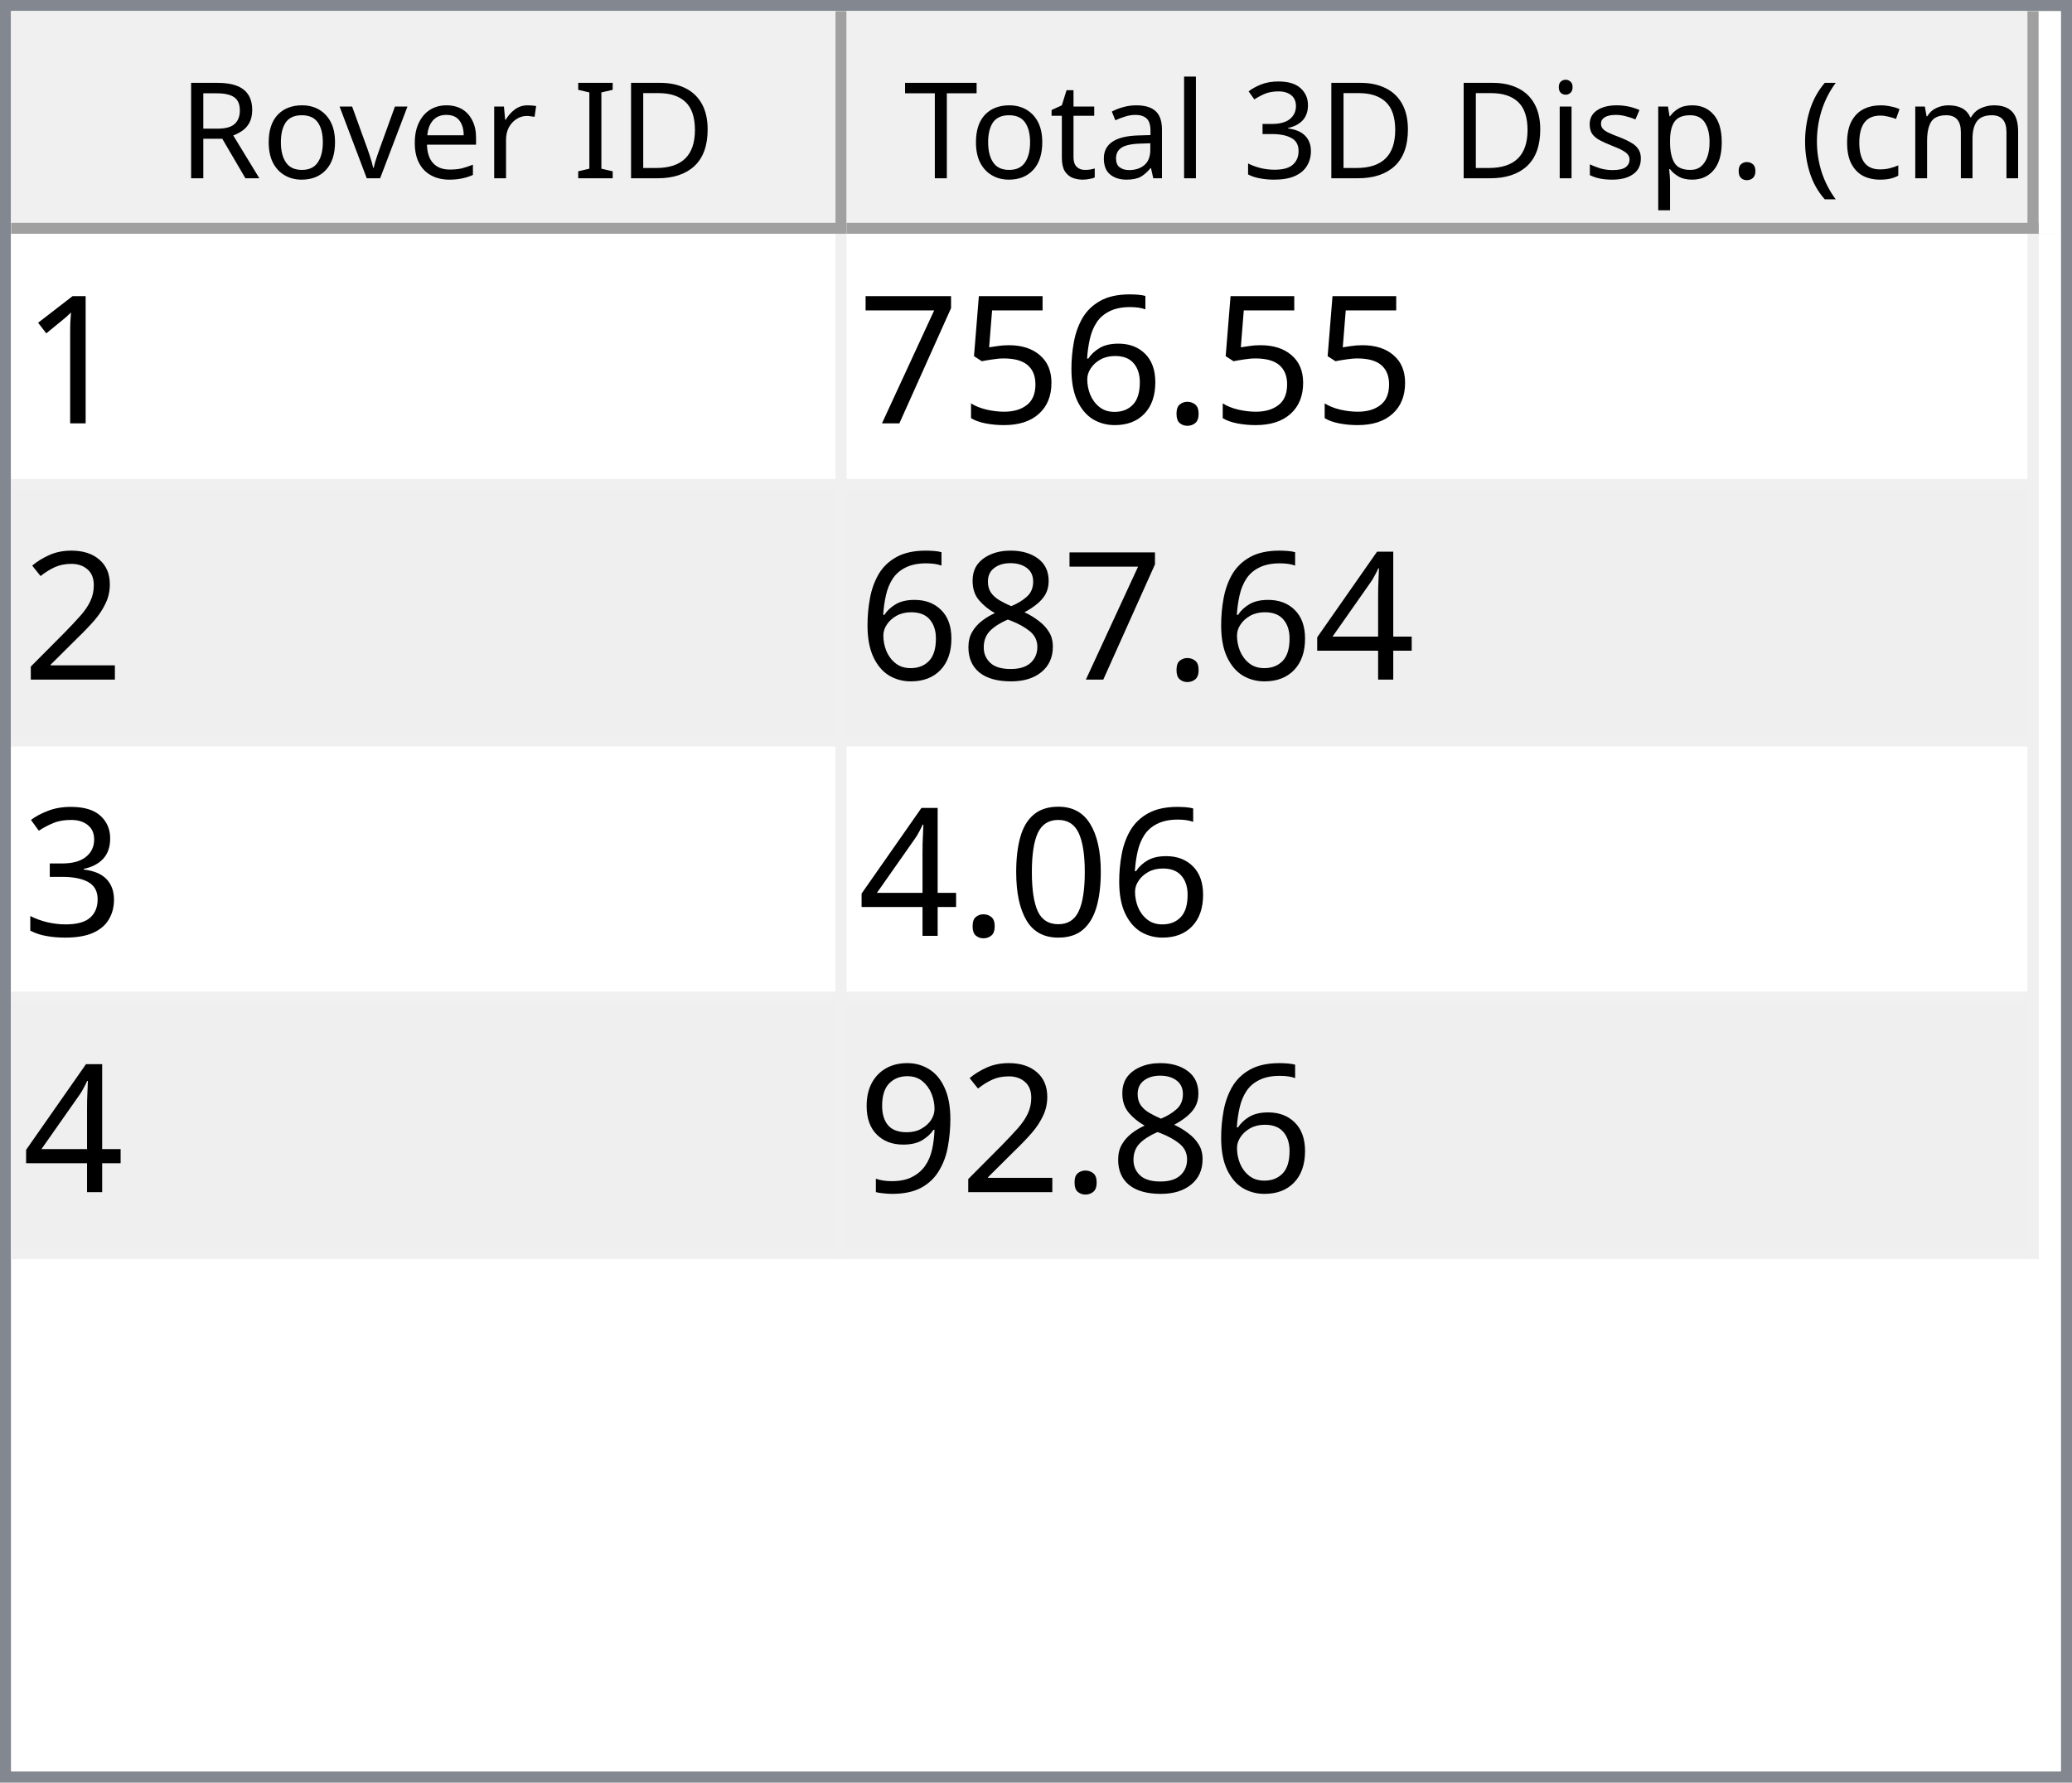
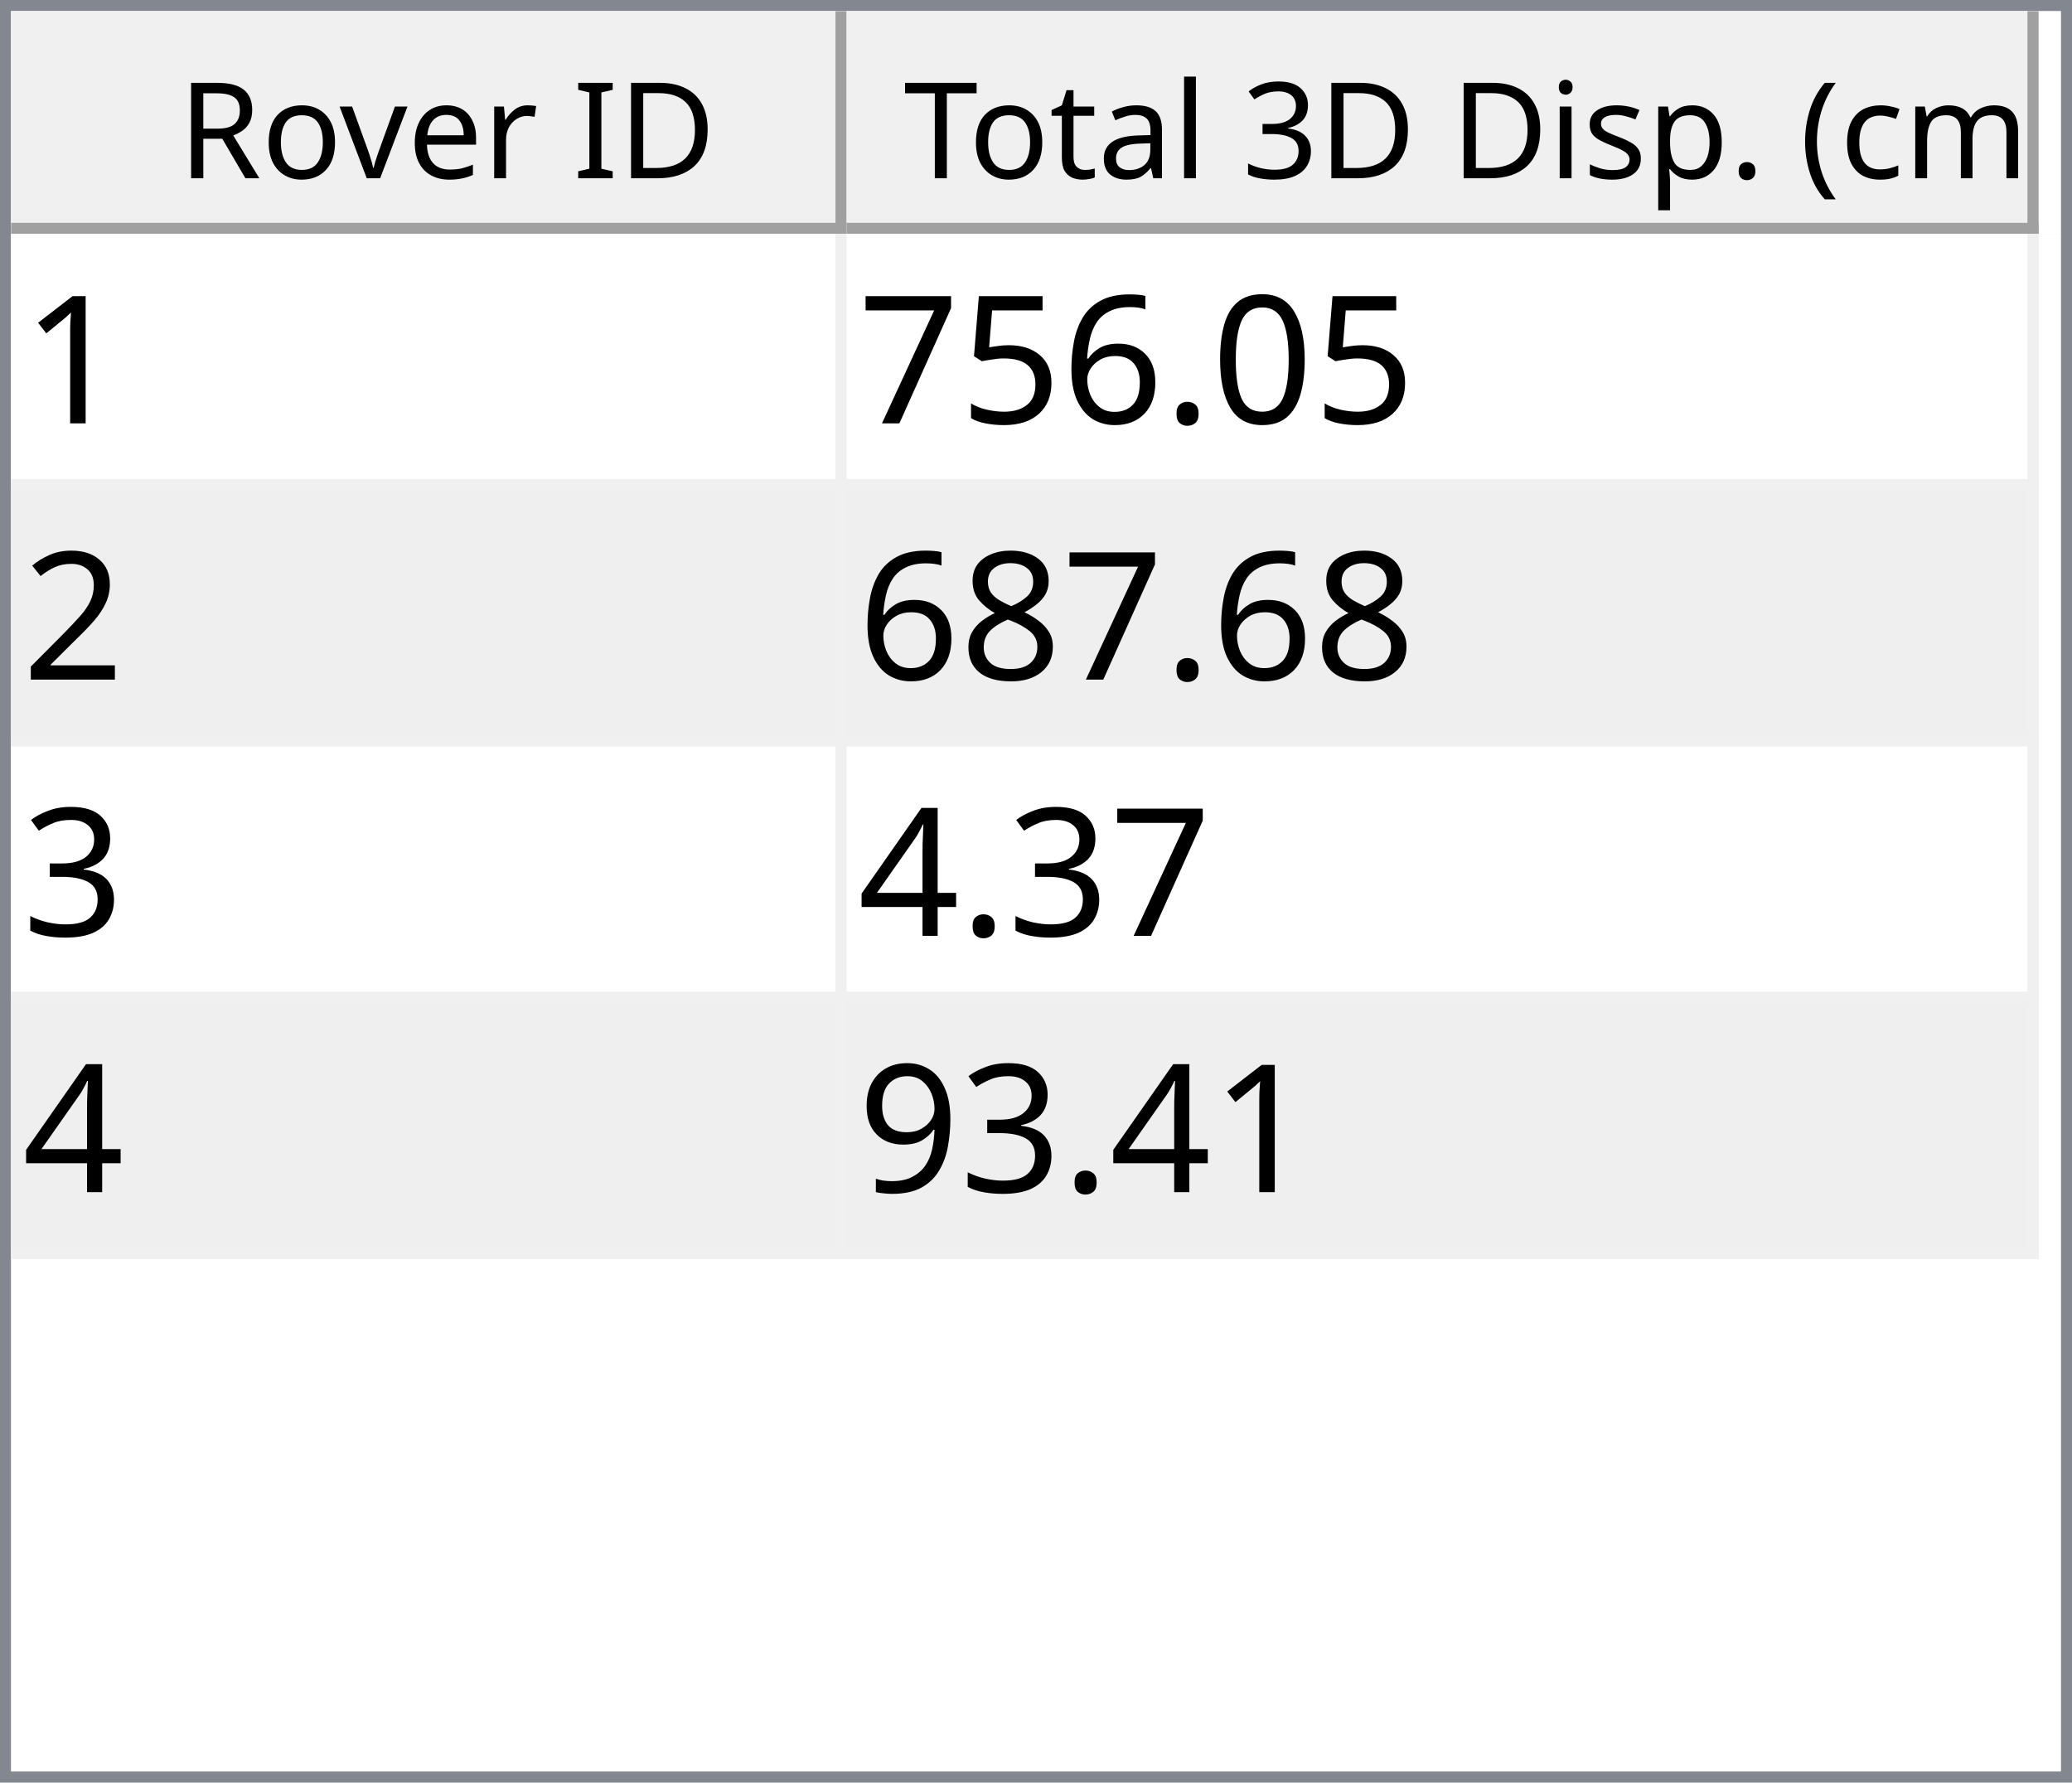
<svg xmlns="http://www.w3.org/2000/svg" style="fill-opacity:1; color-rendering:auto; color-interpolation:auto; text-rendering:auto; stroke:black; stroke-linecap:square; stroke-miterlimit:10; shape-rendering:auto; stroke-opacity:1; fill:black; stroke-dasharray:none; font-weight:normal; stroke-width:1; font-family:'Dialog'; font-style:normal; stroke-linejoin:miter; font-size:12px; stroke-dashoffset:0; image-rendering:auto;" width="186" height="160">
  <defs id="genericDefs" />
  <g>
    <defs id="defs1">
      <clipPath clipPathUnits="userSpaceOnUse" id="clipPath1">
        <path d="M0 0 L186 0 L186 160 L0 160 L0 0 Z" />
      </clipPath>
      <clipPath clipPathUnits="userSpaceOnUse" id="clipPath2">
        <path d="M0 0 L0 160 L186 160 L186 0 Z" />
      </clipPath>
      <clipPath clipPathUnits="userSpaceOnUse" id="clipPath3">
        <path d="M0 0 L0 20 L184 20 L184 0 Z" />
      </clipPath>
      <clipPath clipPathUnits="userSpaceOnUse" id="clipPath4">
        <path d="M0 0 L0 20 L75 20 L75 0 Z" />
      </clipPath>
      <clipPath clipPathUnits="userSpaceOnUse" id="clipPath5">
        <path d="M1 1 L1 19 L74 19 L74 1 Z" />
      </clipPath>
      <clipPath clipPathUnits="userSpaceOnUse" id="clipPath6">
        <path d="M0 0 L0 18 L73 18 L73 0 Z" />
      </clipPath>
      <clipPath clipPathUnits="userSpaceOnUse" id="clipPath7">
        <path d="M-0.5 -0.5 L-0.5 19.5 L74.5 19.5 L74.5 -0.5 Z" />
      </clipPath>
      <clipPath clipPathUnits="userSpaceOnUse" id="clipPath8">
        <path d="M0 0 L0 20 L107 20 L107 0 Z" />
      </clipPath>
      <clipPath clipPathUnits="userSpaceOnUse" id="clipPath9">
        <path d="M1 1 L1 19 L106 19 L106 1 Z" />
      </clipPath>
      <clipPath clipPathUnits="userSpaceOnUse" id="clipPath10">
        <path d="M0 0 L0 18 L105 18 L105 0 Z" />
      </clipPath>
      <clipPath clipPathUnits="userSpaceOnUse" id="clipPath11">
        <path d="M-0.5 -0.5 L-0.5 19.5 L106.5 19.5 L106.5 -0.5 Z" />
      </clipPath>
      <clipPath clipPathUnits="userSpaceOnUse" id="clipPath12">
        <path d="M0 0 L0 138 L184 138 L184 0 Z" />
      </clipPath>
      <clipPath clipPathUnits="userSpaceOnUse" id="clipPath13">
        <path d="M0 0 L0 92 L182 92 L182 0 Z" />
      </clipPath>
      <clipPath clipPathUnits="userSpaceOnUse" id="clipPath14">
        <path d="M-0.5 -0.5 L-0.5 91.5 L181.5 91.5 L181.5 -0.5 Z" />
      </clipPath>
      <clipPath clipPathUnits="userSpaceOnUse" id="clipPath15">
        <path d="M0 0 L0 22 L74 22 L74 0 Z" />
      </clipPath>
      <clipPath clipPathUnits="userSpaceOnUse" id="clipPath16">
        <path d="M0 0 L0 22 L106 22 L106 0 Z" />
      </clipPath>
      <font horiz-adv-x="64.551" id="font1">
        <font-face ascent="107.91" descent="25.098" units-per-em="100" style="font-style:normal; font-family:Segoe UI; font-weight:normal;" />
        <missing-glyph horiz-adv-x="64.551" d="M8.109 0 L8.109 68.266 L56.453 68.266 L56.453 0 L8.109 0 ZM15.328 7.234 L49.219 7.234 L49.219 61.031 L15.328 61.031 L15.328 7.234 Z" />
        <glyph unicode="D" horiz-adv-x="70.117" d="M9.188 0 L9.188 70.016 L28.516 70.016 Q65.531 70.016 65.531 35.891 Q65.531 19.672 55.25 9.836 Q44.969 0 27.734 0 L9.188 0 ZM17.391 62.594 L17.391 7.422 L27.828 7.422 Q41.609 7.422 49.273 14.797 Q56.938 22.172 56.938 35.688 Q56.938 62.594 28.328 62.594 L17.391 62.594 Z" />
        <glyph unicode="I" horiz-adv-x="26.611" d="M17.391 0 L9.188 0 L9.188 70.016 L17.391 70.016 L17.391 0 Z" />
        <glyph unicode=" " horiz-adv-x="27.393" d="" />
        <glyph unicode="r" horiz-adv-x="34.766" d="M34.188 41.891 Q32.078 43.5 28.125 43.5 Q23 43.5 19.555 38.672 Q16.109 33.844 16.109 25.484 L16.109 0 L8.109 0 L8.109 50 L16.109 50 L16.109 39.703 L16.312 39.703 Q18.016 44.969 21.531 47.922 Q25.047 50.875 29.391 50.875 Q32.516 50.875 34.188 50.203 L34.188 41.891 Z" />
        <glyph unicode="e" horiz-adv-x="52.295" d="M48.297 23 L12.984 23 Q13.188 14.656 17.484 10.109 Q21.781 5.562 29.297 5.562 Q37.75 5.562 44.828 11.141 L44.828 3.609 Q38.234 -1.172 27.391 -1.172 Q16.797 -1.172 10.742 5.641 Q4.688 12.453 4.688 24.812 Q4.688 36.469 11.305 43.82 Q17.922 51.172 27.734 51.172 Q37.547 51.172 42.922 44.828 Q48.297 38.484 48.297 27.203 L48.297 23 ZM40.094 29.781 Q40.047 36.719 36.75 40.578 Q33.453 44.438 27.594 44.438 Q21.922 44.438 17.969 40.383 Q14.016 36.328 13.094 29.781 L40.094 29.781 Z" />
        <glyph unicode="v" horiz-adv-x="47.9" d="M47.406 50 L27.484 0 L19.625 0 L0.688 50 L9.469 50 L22.172 13.672 Q23.578 9.672 23.922 6.688 L24.125 6.688 Q24.609 10.453 25.688 13.484 L38.969 50 L47.406 50 Z" />
        <glyph unicode="o" horiz-adv-x="58.594" d="M29 -1.172 Q17.922 -1.172 11.305 5.836 Q4.688 12.844 4.688 24.422 Q4.688 37.016 11.57 44.094 Q18.453 51.172 30.172 51.172 Q41.359 51.172 47.633 44.289 Q53.906 37.406 53.906 25.203 Q53.906 13.234 47.141 6.031 Q40.375 -1.172 29 -1.172 ZM29.594 44.438 Q21.875 44.438 17.383 39.188 Q12.891 33.938 12.891 24.703 Q12.891 15.828 17.43 10.695 Q21.969 5.562 29.594 5.562 Q37.359 5.562 41.531 10.594 Q45.703 15.625 45.703 24.906 Q45.703 34.281 41.531 39.359 Q37.359 44.438 29.594 44.438 Z" />
        <glyph unicode="R" horiz-adv-x="59.814" d="M59.375 0 L49.609 0 L37.891 19.625 Q36.281 22.359 34.766 24.289 Q33.25 26.219 31.664 27.438 Q30.078 28.656 28.25 29.219 Q26.422 29.781 24.125 29.781 L17.391 29.781 L17.391 0 L9.188 0 L9.188 70.016 L30.078 70.016 Q34.672 70.016 38.555 68.867 Q42.438 67.719 45.289 65.375 Q48.141 63.031 49.758 59.547 Q51.375 56.062 51.375 51.375 Q51.375 47.703 50.273 44.656 Q49.172 41.609 47.148 39.211 Q45.125 36.812 42.266 35.133 Q39.406 33.453 35.844 32.516 L35.844 32.328 Q37.594 31.547 38.891 30.547 Q40.188 29.547 41.359 28.18 Q42.531 26.812 43.68 25.078 Q44.828 23.344 46.234 21.047 L59.375 0 ZM17.391 62.594 L17.391 37.203 L28.516 37.203 Q31.594 37.203 34.203 38.133 Q36.812 39.062 38.719 40.797 Q40.625 42.531 41.703 45.047 Q42.781 47.562 42.781 50.688 Q42.781 56.297 39.141 59.445 Q35.5 62.594 28.609 62.594 L17.391 62.594 Z" />
        <glyph unicode=")" horiz-adv-x="30.176" d="M8.297 -15.922 L1.172 -15.922 Q16.406 2.344 16.406 26.812 Q16.406 51.469 1.078 70.016 L8.297 70.016 Q23.531 52.156 23.531 26.703 Q23.531 1.375 8.297 -15.922 Z" />
        <glyph unicode="m" horiz-adv-x="86.133" d="M79.109 0 L71.094 0 L71.094 28.719 Q71.094 37.016 68.531 40.727 Q65.969 44.438 59.906 44.438 Q54.781 44.438 51.195 39.75 Q47.609 35.062 47.609 28.516 L47.609 0 L39.594 0 L39.594 29.688 Q39.594 44.438 28.219 44.438 Q22.953 44.438 19.531 40.016 Q16.109 35.594 16.109 28.516 L16.109 0 L8.109 0 L8.109 50 L16.109 50 L16.109 42.094 L16.312 42.094 Q21.625 51.172 31.844 51.172 Q36.969 51.172 40.773 48.312 Q44.578 45.453 46 40.828 Q51.562 51.172 62.594 51.172 Q79.109 51.172 79.109 30.812 L79.109 0 Z" />
        <glyph unicode="c" horiz-adv-x="46.191" d="M42.188 2.297 Q36.422 -1.172 28.516 -1.172 Q17.828 -1.172 11.258 5.789 Q4.688 12.75 4.688 23.828 Q4.688 36.188 11.766 43.68 Q18.844 51.172 30.672 51.172 Q37.25 51.172 42.281 48.734 L42.281 40.531 Q36.719 44.438 30.375 44.438 Q22.703 44.438 17.797 38.945 Q12.891 33.453 12.891 24.516 Q12.891 15.719 17.508 10.641 Q22.125 5.562 29.891 5.562 Q36.422 5.562 42.188 9.906 L42.188 2.297 Z" />
        <glyph unicode="(" horiz-adv-x="30.176" d="M29.109 -15.922 L21.969 -15.922 Q6.844 1.375 6.844 26.703 Q6.844 52.156 21.969 70.016 L29.203 70.016 Q13.875 51.469 13.875 26.812 Q13.875 2.344 29.109 -15.922 Z" />
        <glyph unicode="." horiz-adv-x="21.68" d="M10.891 -1.078 Q8.641 -1.078 7.055 0.539 Q5.469 2.156 5.469 4.391 Q5.469 6.641 7.055 8.273 Q8.641 9.906 10.891 9.906 Q13.188 9.906 14.797 8.273 Q16.406 6.641 16.406 4.391 Q16.406 2.156 14.797 0.539 Q13.188 -1.078 10.891 -1.078 Z" />
        <glyph unicode="p" horiz-adv-x="58.789" d="M16.312 7.234 L16.109 7.234 L16.109 -23 L8.109 -23 L8.109 50 L16.109 50 L16.109 41.219 L16.312 41.219 Q22.219 51.172 33.594 51.172 Q43.266 51.172 48.688 44.461 Q54.109 37.75 54.109 26.469 Q54.109 13.922 48 6.375 Q41.891 -1.172 31.297 -1.172 Q21.578 -1.172 16.312 7.234 ZM16.109 27.391 L16.109 20.406 Q16.109 14.203 20.141 9.883 Q24.172 5.562 30.375 5.562 Q37.641 5.562 41.773 11.133 Q45.906 16.703 45.906 26.609 Q45.906 34.969 42.047 39.703 Q38.188 44.438 31.594 44.438 Q24.609 44.438 20.359 39.578 Q16.109 34.719 16.109 27.391 Z" />
        <glyph unicode="s" horiz-adv-x="42.432" d="M5.078 1.812 L5.078 10.406 Q11.625 5.562 19.484 5.562 Q30.031 5.562 30.031 12.594 Q30.031 14.594 29.125 15.992 Q28.219 17.391 26.68 18.461 Q25.141 19.531 23.07 20.383 Q21 21.234 18.609 22.172 Q15.281 23.484 12.766 24.828 Q10.25 26.172 8.57 27.859 Q6.891 29.547 6.031 31.695 Q5.172 33.844 5.172 36.719 Q5.172 40.234 6.789 42.945 Q8.406 45.656 11.086 47.484 Q13.766 49.312 17.211 50.242 Q20.656 51.172 24.312 51.172 Q30.812 51.172 35.938 48.922 L35.938 40.828 Q30.422 44.438 23.25 44.438 Q21 44.438 19.195 43.922 Q17.391 43.406 16.094 42.477 Q14.797 41.547 14.086 40.258 Q13.375 38.969 13.375 37.406 Q13.375 35.453 14.086 34.133 Q14.797 32.812 16.164 31.789 Q17.531 30.766 19.484 29.938 Q21.438 29.109 23.922 28.125 Q27.25 26.859 29.883 25.516 Q32.516 24.172 34.375 22.484 Q36.234 20.797 37.234 18.602 Q38.234 16.406 38.234 13.375 Q38.234 9.672 36.602 6.938 Q34.969 4.203 32.234 2.398 Q29.5 0.594 25.93 -0.289 Q22.359 -1.172 18.453 -1.172 Q10.75 -1.172 5.078 1.812 Z" />
        <glyph unicode="i" horiz-adv-x="24.219" d="M12.203 62.703 Q10.062 62.703 8.547 64.164 Q7.031 65.625 7.031 67.875 Q7.031 70.125 8.547 71.609 Q10.062 73.094 12.203 73.094 Q14.406 73.094 15.945 71.609 Q17.484 70.125 17.484 67.875 Q17.484 65.719 15.945 64.211 Q14.406 62.703 12.203 62.703 ZM16.109 0 L8.109 0 L8.109 50 L16.109 50 L16.109 0 Z" />
        <glyph unicode="3" horiz-adv-x="53.906" d="M46.531 19.828 Q46.531 15.094 44.75 11.211 Q42.969 7.328 39.719 4.57 Q36.469 1.812 31.93 0.297 Q27.391 -1.219 21.922 -1.219 Q11.922 -1.219 6 2.594 L6 11.188 Q13.094 5.609 22.219 5.609 Q25.875 5.609 28.828 6.539 Q31.781 7.469 33.906 9.227 Q36.031 10.984 37.18 13.477 Q38.328 15.969 38.328 19.094 Q38.328 32.812 18.797 32.812 L12.984 32.812 L12.984 39.594 L18.5 39.594 Q35.797 39.594 35.797 52.484 Q35.797 64.406 22.609 64.406 Q15.188 64.406 8.688 59.422 L8.688 67.188 Q15.375 71.188 24.609 71.188 Q29 71.188 32.57 69.969 Q36.141 68.75 38.68 66.555 Q41.219 64.359 42.609 61.281 Q44 58.203 44 54.5 Q44 40.672 30.031 36.719 L30.031 36.531 Q33.594 36.141 36.625 34.797 Q39.656 33.453 41.852 31.305 Q44.047 29.156 45.289 26.25 Q46.531 23.344 46.531 19.828 Z" />
        <glyph unicode="l" horiz-adv-x="24.219" d="M16.109 0 L8.109 0 L8.109 74.031 L16.109 74.031 L16.109 0 Z" />
        <glyph unicode="a" horiz-adv-x="50.879" d="M43.891 0 L35.891 0 L35.891 7.812 L35.688 7.812 Q30.469 -1.172 20.312 -1.172 Q12.844 -1.172 8.617 2.781 Q4.391 6.734 4.391 13.281 Q4.391 27.297 20.906 29.594 L35.891 31.688 Q35.891 44.438 25.594 44.438 Q16.547 44.438 9.281 38.281 L9.281 46.484 Q16.656 51.172 26.266 51.172 Q43.891 51.172 43.891 32.516 L43.891 0 ZM35.891 25.297 L23.828 23.641 Q18.266 22.859 15.43 20.875 Q12.594 18.891 12.594 13.875 Q12.594 10.203 15.211 7.883 Q17.828 5.562 22.172 5.562 Q28.125 5.562 32.008 9.742 Q35.891 13.922 35.891 20.312 L35.891 25.297 Z" />
        <glyph unicode="t" horiz-adv-x="33.887" d="M31.297 0.484 Q28.469 -1.078 23.828 -1.078 Q10.688 -1.078 10.688 13.578 L10.688 43.172 L2.094 43.172 L2.094 50 L10.688 50 L10.688 62.203 L18.703 64.797 L18.703 50 L31.297 50 L31.297 43.172 L18.703 43.172 L18.703 14.984 Q18.703 9.969 20.414 7.82 Q22.125 5.672 26.078 5.672 Q29.109 5.672 31.297 7.328 L31.297 0.484 Z" />
        <glyph unicode="T" horiz-adv-x="52.393" d="M50.594 62.594 L30.375 62.594 L30.375 0 L22.172 0 L22.172 62.594 L2 62.594 L2 70.016 L50.594 70.016 L50.594 62.594 Z" />
      </font>
      <font horiz-adv-x="75.0" id="font2">
        <font-face ascent="100.537" descent="21.973" units-per-em="100" style="font-style:normal; font-family:sans-serif; font-weight:normal;" />
        <missing-glyph horiz-adv-x="75.0" d="M12.5 0 L12.5 62.5 L62.5 62.5 L62.5 0 L12.5 0 ZM14.062 1.562 L60.938 1.562 L60.938 60.938 L14.062 60.938 L14.062 1.562 Z" />
        <glyph unicode="1" horiz-adv-x="55.615" d="M37.25 0 L28.469 0 L28.469 56 Q25.297 52.984 20.141 49.953 Q14.984 46.922 10.891 45.406 L10.891 53.906 Q18.266 57.375 23.781 62.305 Q29.297 67.234 31.594 71.875 L37.25 71.875 L37.25 0 Z" />
+         <glyph unicode="0" horiz-adv-x="55.615" d="M4.156 35.297 Q4.156 48 6.766 55.742 Q9.375 63.484 14.523 67.68 Q19.672 71.875 27.484 71.875 Q33.25 71.875 37.594 69.555 Q41.938 67.234 44.773 62.867 Q47.609 58.5 49.219 52.227 Q50.828 45.953 50.828 35.297 Q50.828 22.703 48.242 14.969 Q45.656 7.234 40.508 3.008 Q35.359 -1.219 27.484 -1.219 Q17.141 -1.219 11.234 6.203 Q4.156 15.141 4.156 35.297 ZM13.188 35.297 Q13.188 17.672 17.312 11.836 Q21.438 6 27.484 6 Q33.547 6 37.672 11.859 Q41.797 17.719 41.797 35.297 Q41.797 52.984 37.672 58.789 Q33.547 64.594 27.391 64.594 Q21.344 64.594 17.719 59.469 Q13.188 52.938 13.188 35.297 Z" />
        <glyph unicode="." horiz-adv-x="27.783" d="M9.078 0 L9.078 10.016 L19.094 10.016 L19.094 0 L9.078 0 Z" />
        <glyph unicode="6" horiz-adv-x="55.615" d="M49.75 54.047 L41.016 53.375 Q39.844 58.547 37.703 60.891 Q34.125 64.656 28.906 64.656 Q24.703 64.656 21.531 62.312 Q17.391 59.281 14.992 53.469 Q12.594 47.656 12.5 36.922 Q15.672 41.75 20.266 44.094 Q24.859 46.438 29.891 46.438 Q38.672 46.438 44.852 39.969 Q51.031 33.5 51.031 23.25 Q51.031 16.5 48.125 10.719 Q45.219 4.938 40.141 1.859 Q35.062 -1.219 28.609 -1.219 Q17.625 -1.219 10.695 6.859 Q3.766 14.938 3.766 33.5 Q3.766 54.25 11.422 63.672 Q18.109 71.875 29.438 71.875 Q37.891 71.875 43.289 67.141 Q48.688 62.406 49.75 54.047 ZM13.875 23.188 Q13.875 18.656 15.797 14.508 Q17.719 10.359 21.188 8.18 Q24.656 6 28.469 6 Q34.031 6 38.039 10.492 Q42.047 14.984 42.047 22.703 Q42.047 30.125 38.086 34.398 Q34.125 38.672 28.125 38.672 Q22.172 38.672 18.023 34.398 Q13.875 30.125 13.875 23.188 Z" />
        <glyph unicode="5" horiz-adv-x="55.615" d="M4.156 18.75 L13.375 19.531 Q14.406 12.797 18.141 9.398 Q21.875 6 27.156 6 Q33.5 6 37.891 10.789 Q42.281 15.578 42.281 23.484 Q42.281 31 38.062 35.352 Q33.844 39.703 27 39.703 Q22.75 39.703 19.336 37.773 Q15.922 35.844 13.969 32.766 L5.719 33.844 L12.641 70.609 L48.25 70.609 L48.25 62.203 L19.672 62.203 L15.828 42.969 Q22.266 47.469 29.344 47.469 Q38.719 47.469 45.164 40.969 Q51.609 34.469 51.609 24.266 Q51.609 14.547 45.953 7.469 Q39.062 -1.219 27.156 -1.219 Q17.391 -1.219 11.211 4.25 Q5.031 9.719 4.156 18.75 Z" />
        <glyph unicode="7" horiz-adv-x="55.615" d="M4.734 62.203 L4.734 70.656 L51.078 70.656 L51.078 63.812 Q44.234 56.547 37.523 44.484 Q30.812 32.422 27.156 19.672 Q24.516 10.688 23.781 0 L14.75 0 Q14.891 8.453 18.062 20.414 Q21.234 32.375 27.172 43.484 Q33.109 54.594 39.797 62.203 L4.734 62.203 Z" />
        <glyph unicode="2" horiz-adv-x="55.615" d="M50.344 8.453 L50.344 0 L3.031 0 Q2.938 3.172 4.047 6.109 Q5.859 10.938 9.836 15.625 Q13.812 20.312 21.344 26.469 Q33.016 36.031 37.117 41.625 Q41.219 47.219 41.219 52.203 Q41.219 57.422 37.477 61.008 Q33.734 64.594 27.734 64.594 Q21.391 64.594 17.578 60.789 Q13.766 56.984 13.719 50.25 L4.688 51.172 Q5.609 61.281 11.664 66.578 Q17.719 71.875 27.938 71.875 Q38.234 71.875 44.242 66.164 Q50.25 60.453 50.25 52 Q50.25 47.703 48.492 43.555 Q46.734 39.406 42.656 34.812 Q38.578 30.219 29.109 22.219 Q21.188 15.578 18.945 13.211 Q16.703 10.844 15.234 8.453 L50.344 8.453 Z" />
-         <glyph unicode="4" horiz-adv-x="55.615" d="M32.328 0 L32.328 17.141 L1.266 17.141 L1.266 25.203 L33.938 71.578 L41.109 71.578 L41.109 25.203 L50.781 25.203 L50.781 17.141 L41.109 17.141 L41.109 0 L32.328 0 ZM32.328 25.203 L32.328 57.469 L9.906 25.203 L32.328 25.203 Z" />
        <glyph unicode="8" horiz-adv-x="55.615" d="M17.672 38.812 Q12.203 40.828 9.57 44.539 Q6.938 48.25 6.938 53.422 Q6.938 61.234 12.555 66.555 Q18.172 71.875 27.484 71.875 Q36.859 71.875 42.578 66.43 Q48.297 60.984 48.297 53.172 Q48.297 48.188 45.68 44.508 Q43.062 40.828 37.75 38.812 Q44.344 36.672 47.781 31.883 Q51.219 27.094 51.219 20.453 Q51.219 11.281 44.727 5.031 Q38.234 -1.219 27.641 -1.219 Q17.047 -1.219 10.547 5.055 Q4.047 11.328 4.047 20.703 Q4.047 27.688 7.594 32.398 Q11.141 37.109 17.672 38.812 ZM15.922 53.719 Q15.922 48.641 19.195 45.414 Q22.469 42.188 27.688 42.188 Q32.766 42.188 36.016 45.383 Q39.266 48.578 39.266 53.219 Q39.266 58.062 35.914 61.359 Q32.562 64.656 27.594 64.656 Q22.562 64.656 19.242 61.43 Q15.922 58.203 15.922 53.719 ZM13.094 20.656 Q13.094 16.891 14.875 13.375 Q16.656 9.859 20.172 7.93 Q23.688 6 27.734 6 Q34.031 6 38.133 10.055 Q42.234 14.109 42.234 20.359 Q42.234 26.703 38.016 30.859 Q33.797 35.016 27.438 35.016 Q21.234 35.016 17.164 30.914 Q13.094 26.812 13.094 20.656 Z" />
        <glyph unicode="3" horiz-adv-x="55.615" d="M4.203 18.891 L12.984 20.062 Q14.5 12.594 18.141 9.297 Q21.781 6 27 6 Q33.203 6 37.477 10.297 Q41.75 14.594 41.75 20.953 Q41.75 27 37.797 30.93 Q33.844 34.859 27.734 34.859 Q25.25 34.859 21.531 33.891 L22.516 41.609 Q23.391 41.5 23.922 41.5 Q29.547 41.5 34.039 44.43 Q38.531 47.359 38.531 53.469 Q38.531 58.297 35.258 61.477 Q31.984 64.656 26.812 64.656 Q21.688 64.656 18.266 61.43 Q14.844 58.203 13.875 51.766 L5.078 53.328 Q6.688 62.156 12.398 67.016 Q18.109 71.875 26.609 71.875 Q32.469 71.875 37.398 69.359 Q42.328 66.844 44.945 62.5 Q47.562 58.156 47.562 53.266 Q47.562 48.641 45.07 44.828 Q42.578 41.016 37.703 38.766 Q44.047 37.312 47.562 32.695 Q51.078 28.078 51.078 21.141 Q51.078 11.766 44.242 5.25 Q37.406 -1.266 26.953 -1.266 Q17.531 -1.266 11.305 4.352 Q5.078 9.969 4.203 18.891 Z" />
-         <glyph unicode="0" horiz-adv-x="55.615" d="M4.156 35.297 Q4.156 48 6.766 55.742 Q9.375 63.484 14.523 67.68 Q19.672 71.875 27.484 71.875 Q33.25 71.875 37.594 69.555 Q41.938 67.234 44.773 62.867 Q47.609 58.5 49.219 52.227 Q50.828 45.953 50.828 35.297 Q50.828 22.703 48.242 14.969 Q45.656 7.234 40.508 3.008 Q35.359 -1.219 27.484 -1.219 Q17.141 -1.219 11.234 6.203 Q4.156 15.141 4.156 35.297 ZM13.188 35.297 Q13.188 17.672 17.312 11.836 Q21.438 6 27.484 6 Q33.547 6 37.672 11.859 Q41.797 17.719 41.797 35.297 Q41.797 52.984 37.672 58.789 Q33.547 64.594 27.391 64.594 Q21.344 64.594 17.719 59.469 Q13.188 52.938 13.188 35.297 Z" />
+         <glyph unicode="4" horiz-adv-x="55.615" d="M32.328 0 L32.328 17.141 L1.266 17.141 L1.266 25.203 L33.938 71.578 L41.109 71.578 L41.109 25.203 L50.781 25.203 L50.781 17.141 L41.109 17.141 L41.109 0 L32.328 0 ZM32.328 25.203 L32.328 57.469 L9.906 25.203 L32.328 25.203 Z" />
        <glyph unicode="9" horiz-adv-x="55.615" d="M5.469 16.547 L13.922 17.328 Q14.984 11.375 18.016 8.688 Q21.047 6 25.781 6 Q29.828 6 32.883 7.859 Q35.938 9.719 37.891 12.82 Q39.844 15.922 41.164 21.195 Q42.484 26.469 42.484 31.938 Q42.484 32.516 42.438 33.688 Q39.797 29.5 35.234 26.883 Q30.672 24.266 25.344 24.266 Q16.453 24.266 10.305 30.711 Q4.156 37.156 4.156 47.703 Q4.156 58.594 10.578 65.234 Q17 71.875 26.656 71.875 Q33.641 71.875 39.43 68.117 Q45.219 64.359 48.219 57.398 Q51.219 50.438 51.219 37.25 Q51.219 23.531 48.242 15.406 Q45.266 7.281 39.383 3.031 Q33.5 -1.219 25.594 -1.219 Q17.188 -1.219 11.867 3.445 Q6.547 8.109 5.469 16.547 ZM41.453 48.141 Q41.453 55.719 37.43 60.156 Q33.406 64.594 27.734 64.594 Q21.875 64.594 17.531 59.812 Q13.188 55.031 13.188 47.406 Q13.188 40.578 17.312 36.305 Q21.438 32.031 27.484 32.031 Q33.594 32.031 37.523 36.305 Q41.453 40.578 41.453 48.141 Z" />
      </font>
    </defs>
    <g style="fill:white; stroke:white;">
      <rect x="0" y="0" width="186" style="clip-path:url(#clipPath1); stroke:none;" height="160" />
    </g>
    <g style="fill:white; text-rendering:optimizeSpeed; color-rendering:optimizeSpeed; image-rendering:optimizeSpeed; shape-rendering:crispEdges; stroke:white; color-interpolation:sRGB;">
      <rect x="0" width="186" height="160" y="0" style="stroke:none;" />
      <path style="stroke:none;" d="M0 160 L186 160 L186 0 L0 0 Z" />
    </g>
    <g style="fill:rgb(240,240,240); font-family:'Segoe UI'; stroke:rgb(240,240,240);">
      <rect x="0" y="0" width="186" style="clip-path:url(#clipPath2); stroke:none;" height="160" />
    </g>
    <g style="fill:rgb(130,135,144); font-family:'Segoe UI'; stroke:rgb(130,135,144);">
      <path d="M0 0 L186 0 L186 160 L0 160 L0 0 ZM1 1 L185 1 L185 159 L1 159 L1 1 Z" style="fill-rule:evenodd; clip-path:url(#clipPath2); stroke:none;" />
    </g>
    <g style="fill:white; font-family:'Segoe UI'; stroke:white;" transform="translate(1,1)">
      <rect x="0" y="0" width="184" style="clip-path:url(#clipPath3); stroke:none;" height="20" />
    </g>
    <g style="fill:rgb(240,240,240); font-family:'Segoe UI'; stroke:rgb(240,240,240);" transform="translate(1,1)">
      <rect x="0" y="0" width="75" style="clip-path:url(#clipPath4); stroke:none;" height="20" />
    </g>
    <g style="font-family:'Segoe UI';" transform="translate(2,2)">
      <text x="14" xml:space="preserve" y="14" style="clip-path:url(#clipPath6); stroke:none;">Rover ID</text>
    </g>
    <g style="fill:rgb(160,160,160); font-family:'Segoe UI'; stroke:rgb(160,160,160); stroke-linejoin:bevel;" transform="translate(1.5,1.5)">
      <line x1="74" x2="74" y1="0" style="fill:none; clip-path:url(#clipPath7);" y2="19" />
    </g>
    <g style="fill:rgb(160,160,160); font-family:'Segoe UI'; stroke:rgb(160,160,160); stroke-linejoin:bevel;" transform="matrix(1,0,0,1,1,1) translate(0.5,0.5)">
      <line x1="0" x2="74" y1="19" style="fill:none; clip-path:url(#clipPath7);" y2="19" />
    </g>
    <g style="fill:rgb(240,240,240); font-family:'Segoe UI'; stroke:rgb(240,240,240);" transform="translate(76,1)">
      <rect x="0" y="0" width="107" style="clip-path:url(#clipPath8); stroke:none;" height="20" />
    </g>
    <g style="font-family:'Segoe UI';" transform="translate(77,2)">
      <text x="1" xml:space="preserve" y="14" style="clip-path:url(#clipPath10); stroke:none;"> Total 3D Disp. (cm)</text>
    </g>
    <g style="fill:rgb(160,160,160); font-family:'Segoe UI'; stroke:rgb(160,160,160); stroke-linejoin:bevel;" transform="translate(76.5,1.5)">
      <line x1="106" x2="106" y1="0" style="fill:none; clip-path:url(#clipPath11);" y2="19" />
    </g>
    <g style="fill:rgb(160,160,160); font-family:'Segoe UI'; stroke:rgb(160,160,160); stroke-linejoin:bevel;" transform="matrix(1,0,0,1,76,1) translate(0.5,0.5)">
      <line x1="0" x2="106" y1="19" style="fill:none; clip-path:url(#clipPath11);" y2="19" />
    </g>
    <g style="fill:white; font-family:'Segoe UI'; stroke:white;" transform="translate(1,21)">
      <rect x="0" y="0" width="184" style="clip-path:url(#clipPath12); stroke:none;" height="138" />
    </g>
    <g style="fill:rgb(240,240,240); font-size:16px; font-family:sans-serif; stroke:rgb(240,240,240);" transform="translate(1,21)">
      <rect x="0" y="0" width="182" style="clip-path:url(#clipPath13); stroke:none;" height="92" />
      <line transform="translate(0.5,0.5)" x1="0" x2="181" y1="22" style="clip-path:url(#clipPath14); fill:none; stroke-linejoin:bevel;" y2="22" />
    </g>
    <g transform="matrix(1,0,0,1,1,21) translate(0.5,0.5)" style="fill:rgb(240,240,240); font-size:16px; font-family:sans-serif; stroke:rgb(240,240,240); stroke-linejoin:bevel;">
      <line x1="0" x2="181" y1="45" style="fill:none; clip-path:url(#clipPath14);" y2="45" />
    </g>
    <g transform="matrix(1,0,0,1,1,21) translate(0.5,0.5)" style="fill:rgb(240,240,240); font-size:16px; font-family:sans-serif; stroke:rgb(240,240,240); stroke-linejoin:bevel;">
      <line x1="0" x2="181" y1="68" style="fill:none; clip-path:url(#clipPath14);" y2="68" />
    </g>
    <g transform="matrix(1,0,0,1,1,21) translate(0.5,0.5)" style="fill:rgb(240,240,240); font-size:16px; font-family:sans-serif; stroke:rgb(240,240,240); stroke-linejoin:bevel;">
      <line x1="0" x2="181" y1="91" style="fill:none; clip-path:url(#clipPath14);" y2="91" />
    </g>
    <g transform="matrix(1,0,0,1,1,21) translate(0.5,0.5)" style="fill:rgb(240,240,240); font-size:16px; font-family:sans-serif; stroke:rgb(240,240,240); stroke-linejoin:bevel;">
      <line x1="74" x2="74" y1="0" style="fill:none; clip-path:url(#clipPath14);" y2="91" />
    </g>
    <g transform="matrix(1,0,0,1,1,21) translate(0.5,0.5)" style="fill:rgb(240,240,240); font-size:16px; font-family:sans-serif; stroke:rgb(240,240,240); stroke-linejoin:bevel;">
      <line x1="181" x2="181" y1="0" style="fill:none; clip-path:url(#clipPath14);" y2="91" />
    </g>
    <g style="fill:white; font-size:16px; font-family:sans-serif; stroke:white;" transform="matrix(1,0,0,1,1,21)">
      <rect x="0" y="0" width="74" style="clip-path:url(#clipPath15); stroke:none;" height="22" />
      <text x="1" y="17" style="fill:black; clip-path:url(#clipPath15); stroke:none;" xml:space="preserve">1</text>
    </g>
    <g style="fill:white; font-size:16px; font-family:sans-serif; stroke:white;" transform="matrix(1,0,0,1,1,21) translate(75,0)">
      <rect x="0" y="0" width="106" style="clip-path:url(#clipPath16); stroke:none;" height="22" />
-       <text x="1" y="17" style="fill:black; clip-path:url(#clipPath16); stroke:none;" xml:space="preserve">756.55</text>
+       <text x="1" y="17" style="fill:black; clip-path:url(#clipPath16); stroke:none;" xml:space="preserve">756.05</text>
    </g>
    <g style="fill:rgb(239,239,239); font-size:16px; font-family:sans-serif; stroke:rgb(239,239,239);" transform="matrix(1,0,0,1,1,21) translate(0,23)">
      <rect x="0" y="0" width="74" style="clip-path:url(#clipPath15); stroke:none;" height="22" />
      <text x="1" y="17" style="fill:black; clip-path:url(#clipPath15); stroke:none;" xml:space="preserve">2</text>
    </g>
    <g style="fill:rgb(239,239,239); font-size:16px; font-family:sans-serif; stroke:rgb(239,239,239);" transform="matrix(1,0,0,1,1,21) translate(75,23)">
      <rect x="0" y="0" width="106" style="clip-path:url(#clipPath16); stroke:none;" height="22" />
-       <text x="1" y="17" style="fill:black; clip-path:url(#clipPath16); stroke:none;" xml:space="preserve">687.64</text>
+       <text x="1" y="17" style="fill:black; clip-path:url(#clipPath16); stroke:none;" xml:space="preserve">687.68</text>
    </g>
    <g style="fill:white; font-size:16px; font-family:sans-serif; stroke:white;" transform="matrix(1,0,0,1,1,21) translate(0,46)">
      <rect x="0" y="0" width="74" style="clip-path:url(#clipPath15); stroke:none;" height="22" />
      <text x="1" y="17" style="fill:black; clip-path:url(#clipPath15); stroke:none;" xml:space="preserve">3</text>
    </g>
    <g style="fill:white; font-size:16px; font-family:sans-serif; stroke:white;" transform="matrix(1,0,0,1,1,21) translate(75,46)">
      <rect x="0" y="0" width="106" style="clip-path:url(#clipPath16); stroke:none;" height="22" />
-       <text x="1" y="17" style="fill:black; clip-path:url(#clipPath16); stroke:none;" xml:space="preserve">4.06</text>
+       <text x="1" y="17" style="fill:black; clip-path:url(#clipPath16); stroke:none;" xml:space="preserve">4.37</text>
    </g>
    <g style="fill:rgb(239,239,239); font-size:16px; font-family:sans-serif; stroke:rgb(239,239,239);" transform="matrix(1,0,0,1,1,21) translate(0,69)">
      <rect x="0" y="0" width="74" style="clip-path:url(#clipPath15); stroke:none;" height="22" />
      <text x="1" y="17" style="fill:black; clip-path:url(#clipPath15); stroke:none;" xml:space="preserve">4</text>
    </g>
    <g style="fill:rgb(239,239,239); font-size:16px; font-family:sans-serif; stroke:rgb(239,239,239);" transform="matrix(1,0,0,1,1,21) translate(75,69)">
      <rect x="0" y="0" width="106" style="clip-path:url(#clipPath16); stroke:none;" height="22" />
-       <text x="1" y="17" style="fill:black; clip-path:url(#clipPath16); stroke:none;" xml:space="preserve">92.86</text>
+       <text x="1" y="17" style="fill:black; clip-path:url(#clipPath16); stroke:none;" xml:space="preserve">93.41</text>
    </g>
  </g>
</svg>
